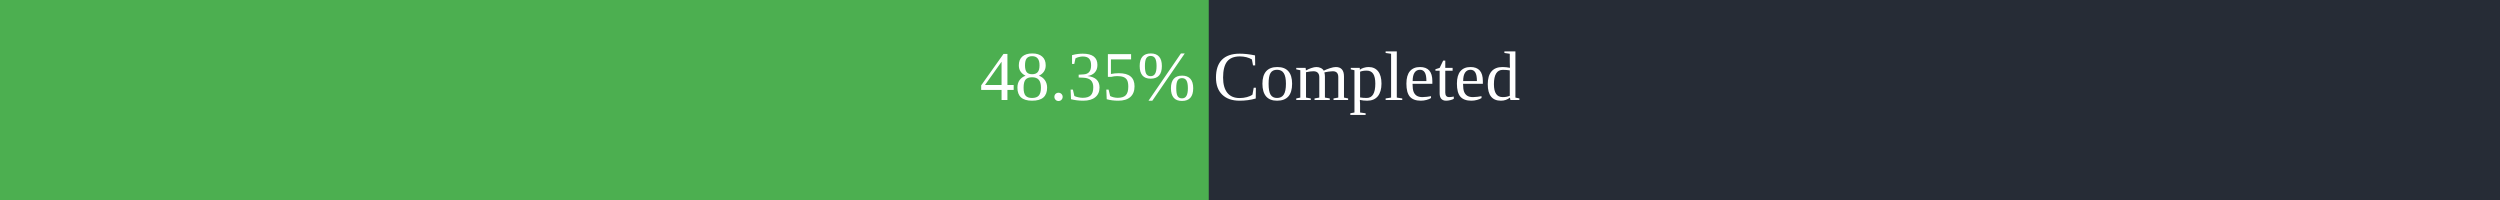
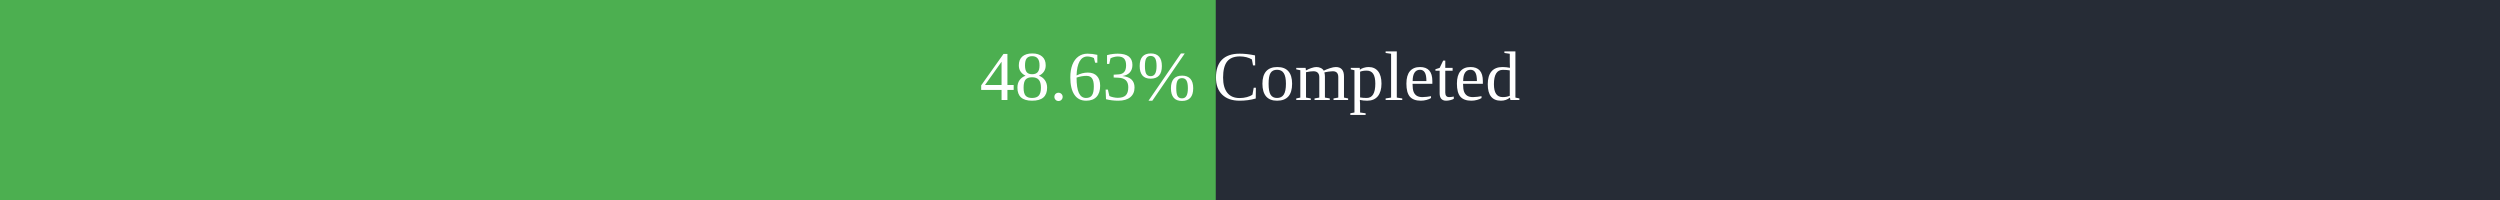
<svg xmlns="http://www.w3.org/2000/svg" width="500" height="40">
  <rect x="0" y="0" width="500" height="40" fill="#262C36" />
-   <rect x="0" y="0" width="241.75" height="40" fill="#4caf50" />
+   <rect x="0" y="0" width="243.15" height="40" fill="#4caf50" />
  <text x="250" y="20" text-anchor="middle" alignment-baseline="middle" font-size="14" fill="white">
-         48.35% Completed
+         48.63% Completed
      </text>
</svg>
